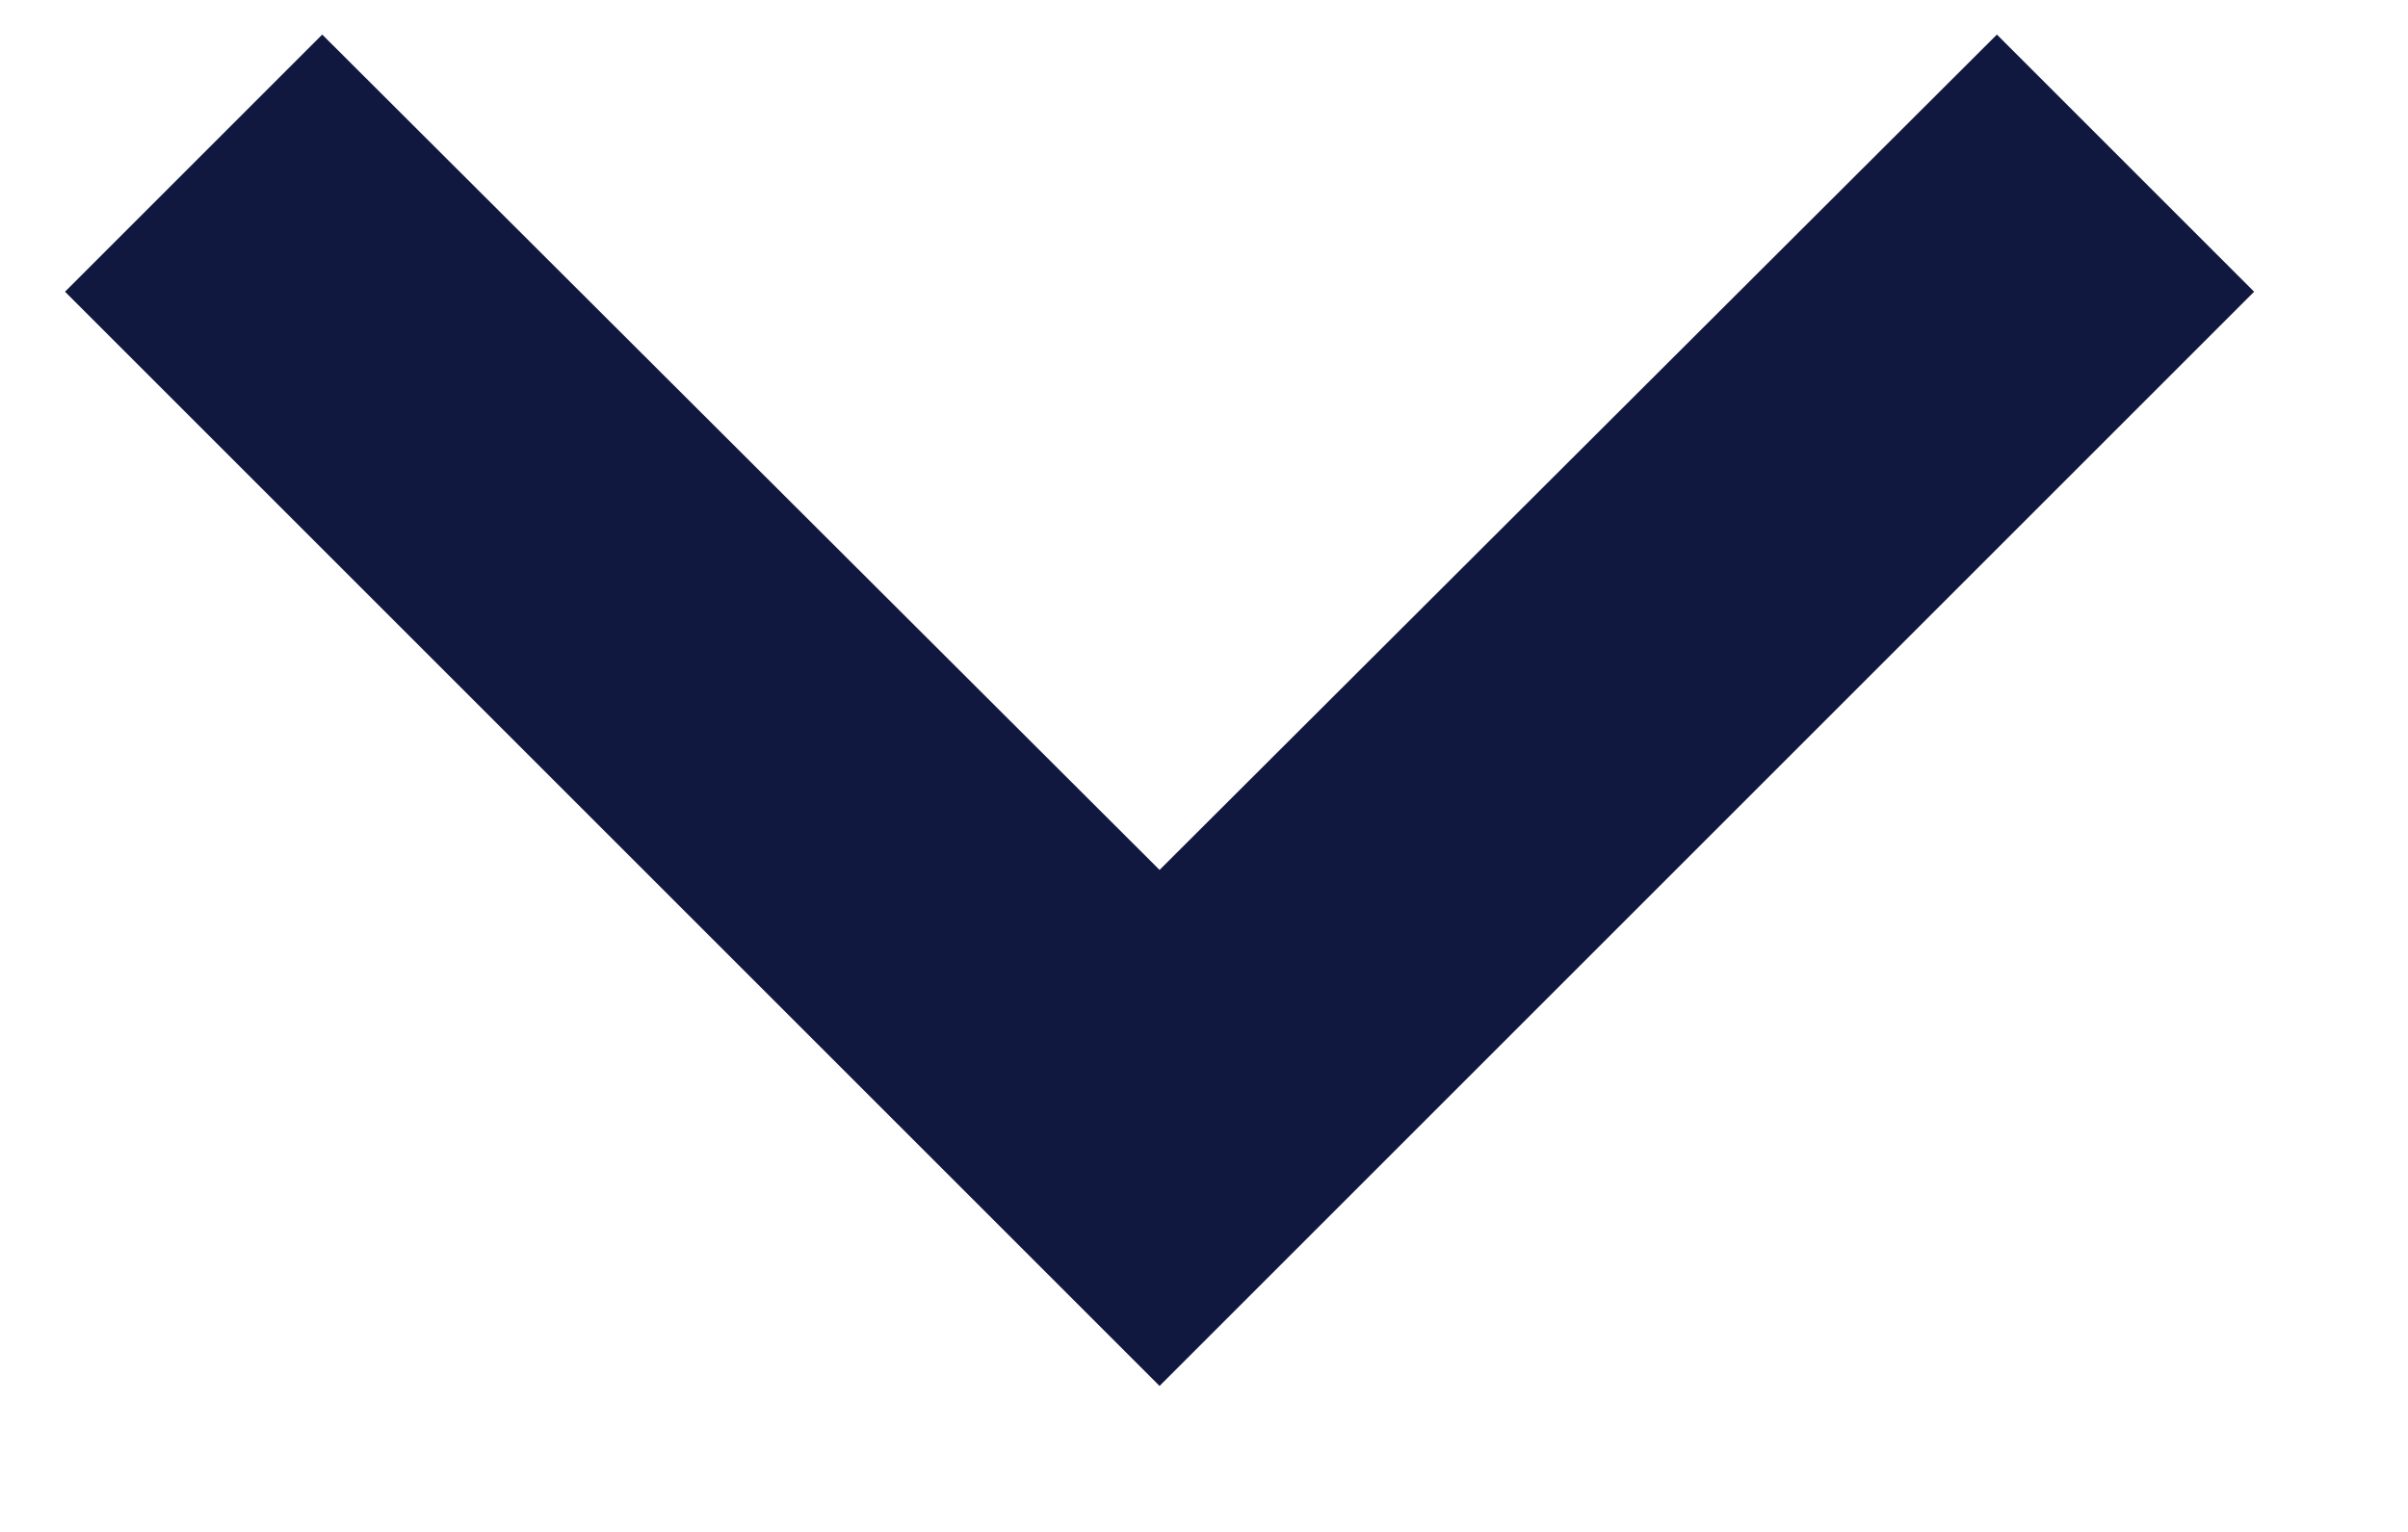
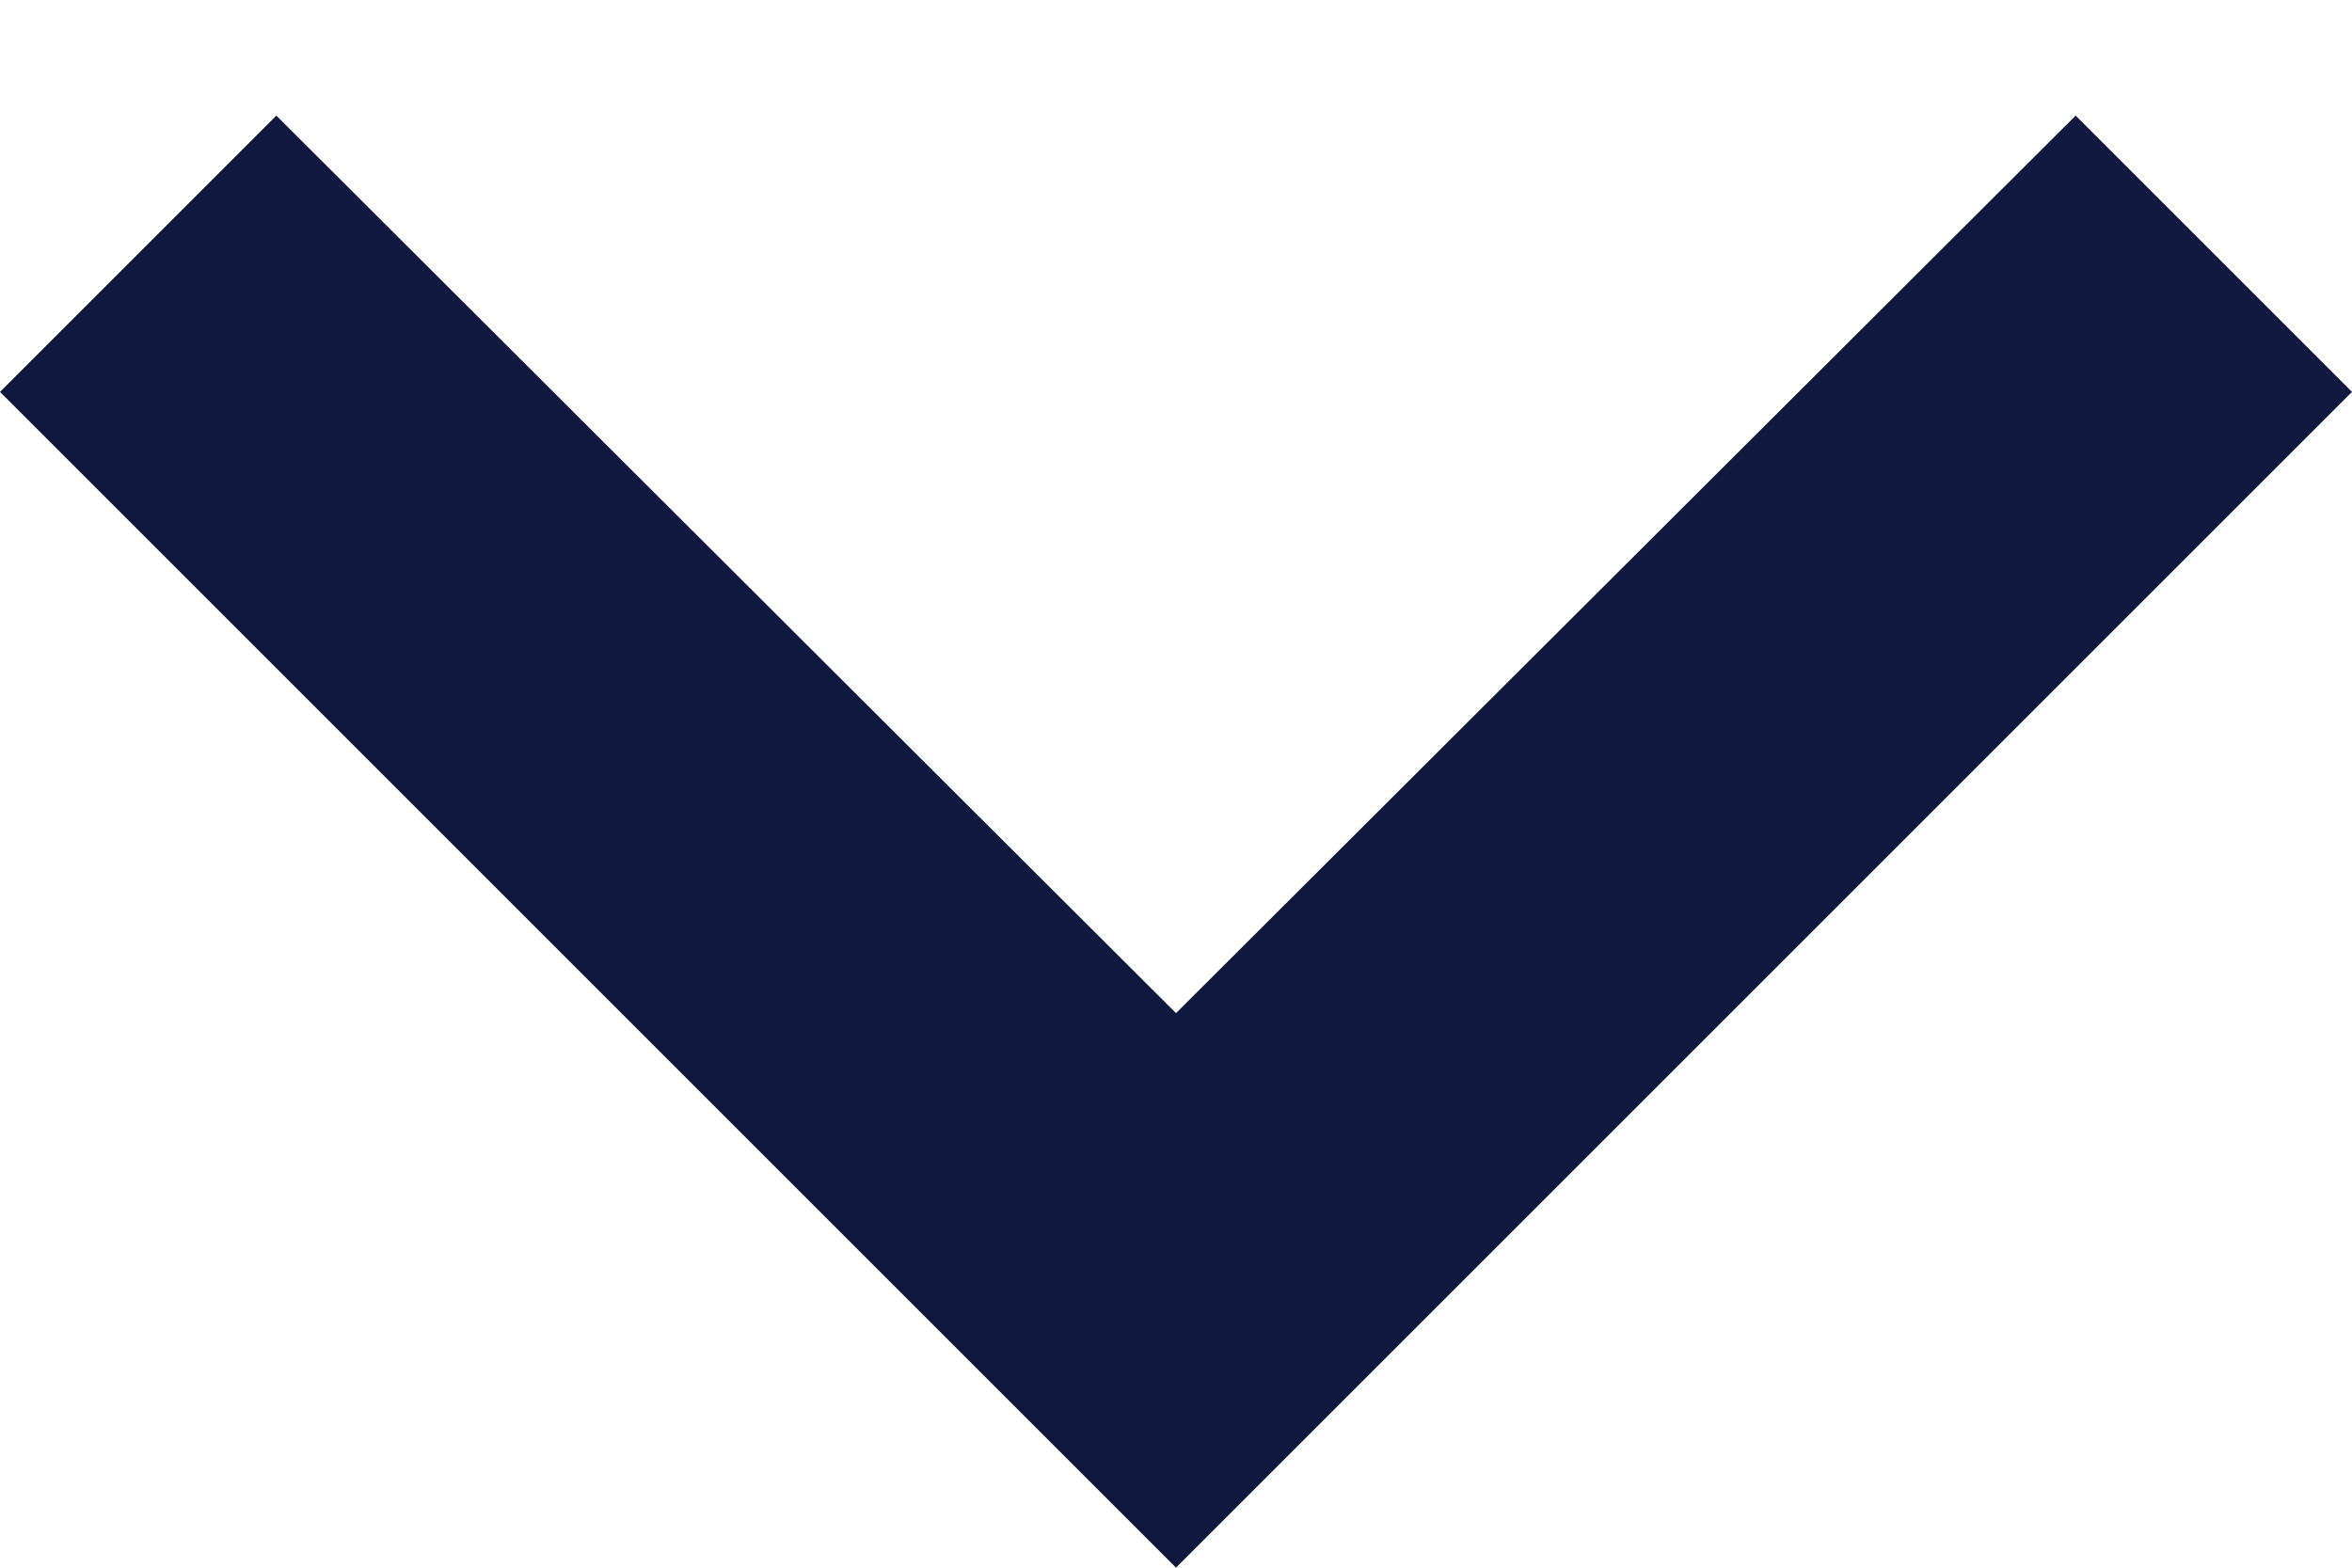
- <svg xmlns="http://www.w3.org/2000/svg" width="11" height="7" viewBox="0 0 11 7" fill="none">
-   <path d="M9.122 0.158L5.297 3.975L1.472 0.158L0.297 1.333L5.297 6.333L10.297 1.333L9.122 0.158Z" fill="#101840" />
+ <svg xmlns="http://www.w3.org/2000/svg" width="12" height="8" viewBox="0 0 12 8" fill="none">
+   <path d="M10.59 0.59L6 5.17L1.41 0.59L0 2L6 8L12 2L10.59 0.59Z" fill="#101840" />
</svg>
